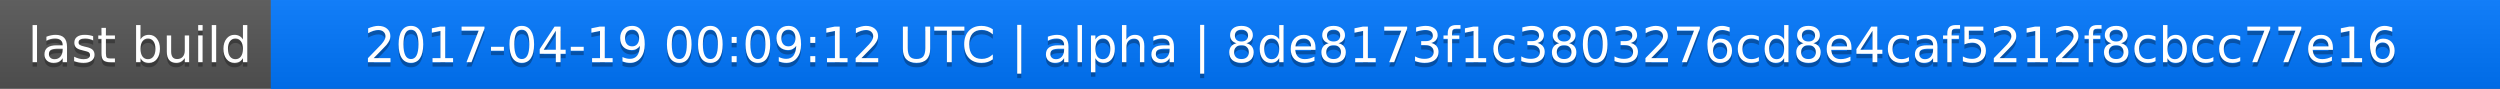
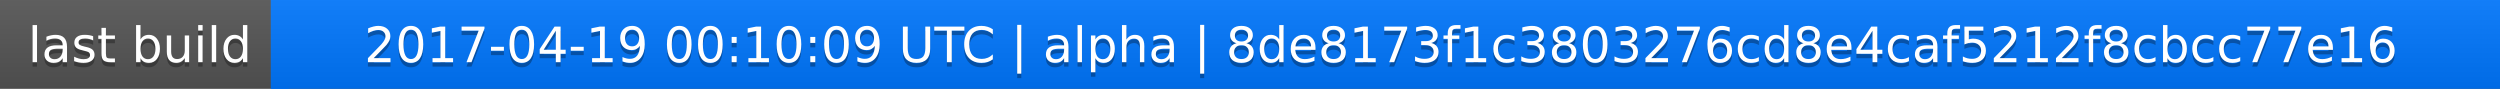
<svg xmlns="http://www.w3.org/2000/svg" width="563" height="20">
  <linearGradient id="a" x2="0" y2="100%">
    <stop offset="0" stop-color="#bbb" stop-opacity=".1" />
    <stop offset="1" stop-opacity=".1" />
  </linearGradient>
  <rect rx="0" width="563" height="20" fill="#555" />
  <rect rx="0" x="61" width="502" height="20" fill="#07f" />
  <path fill="#07f" d="M61 0h4v20h-4z" />
  <rect rx="0" width="563" height="20" fill="url(#a)" />
  <g fill="#fff" text-anchor="middle" font-family="DejaVu Sans,Verdana,Geneva,sans-serif" font-size="11">
    <text x="31.5" y="15" fill="#010101" fill-opacity=".3">last build</text>
    <text x="31.5" y="14">last build</text>
-     <text x="311" y="15" fill="#010101" fill-opacity=".3">2017-04-19 00:09:12 UTC | alpha | 8de8173f1c3803276cd8e4caf5212f8cbcc77e16</text>
-     <text x="311" y="14">2017-04-19 00:09:12 UTC | alpha | 8de8173f1c3803276cd8e4caf5212f8cbcc77e16</text>
+     <text x="311" y="15" fill="#010101" fill-opacity=".3">2017-04-19 00:10:09 UTC | alpha | 8de8173f1c3803276cd8e4caf5212f8cbcc77e16</text>
+     <text x="311" y="14">2017-04-19 00:10:09 UTC | alpha | 8de8173f1c3803276cd8e4caf5212f8cbcc77e16</text>
  </g>
</svg>
